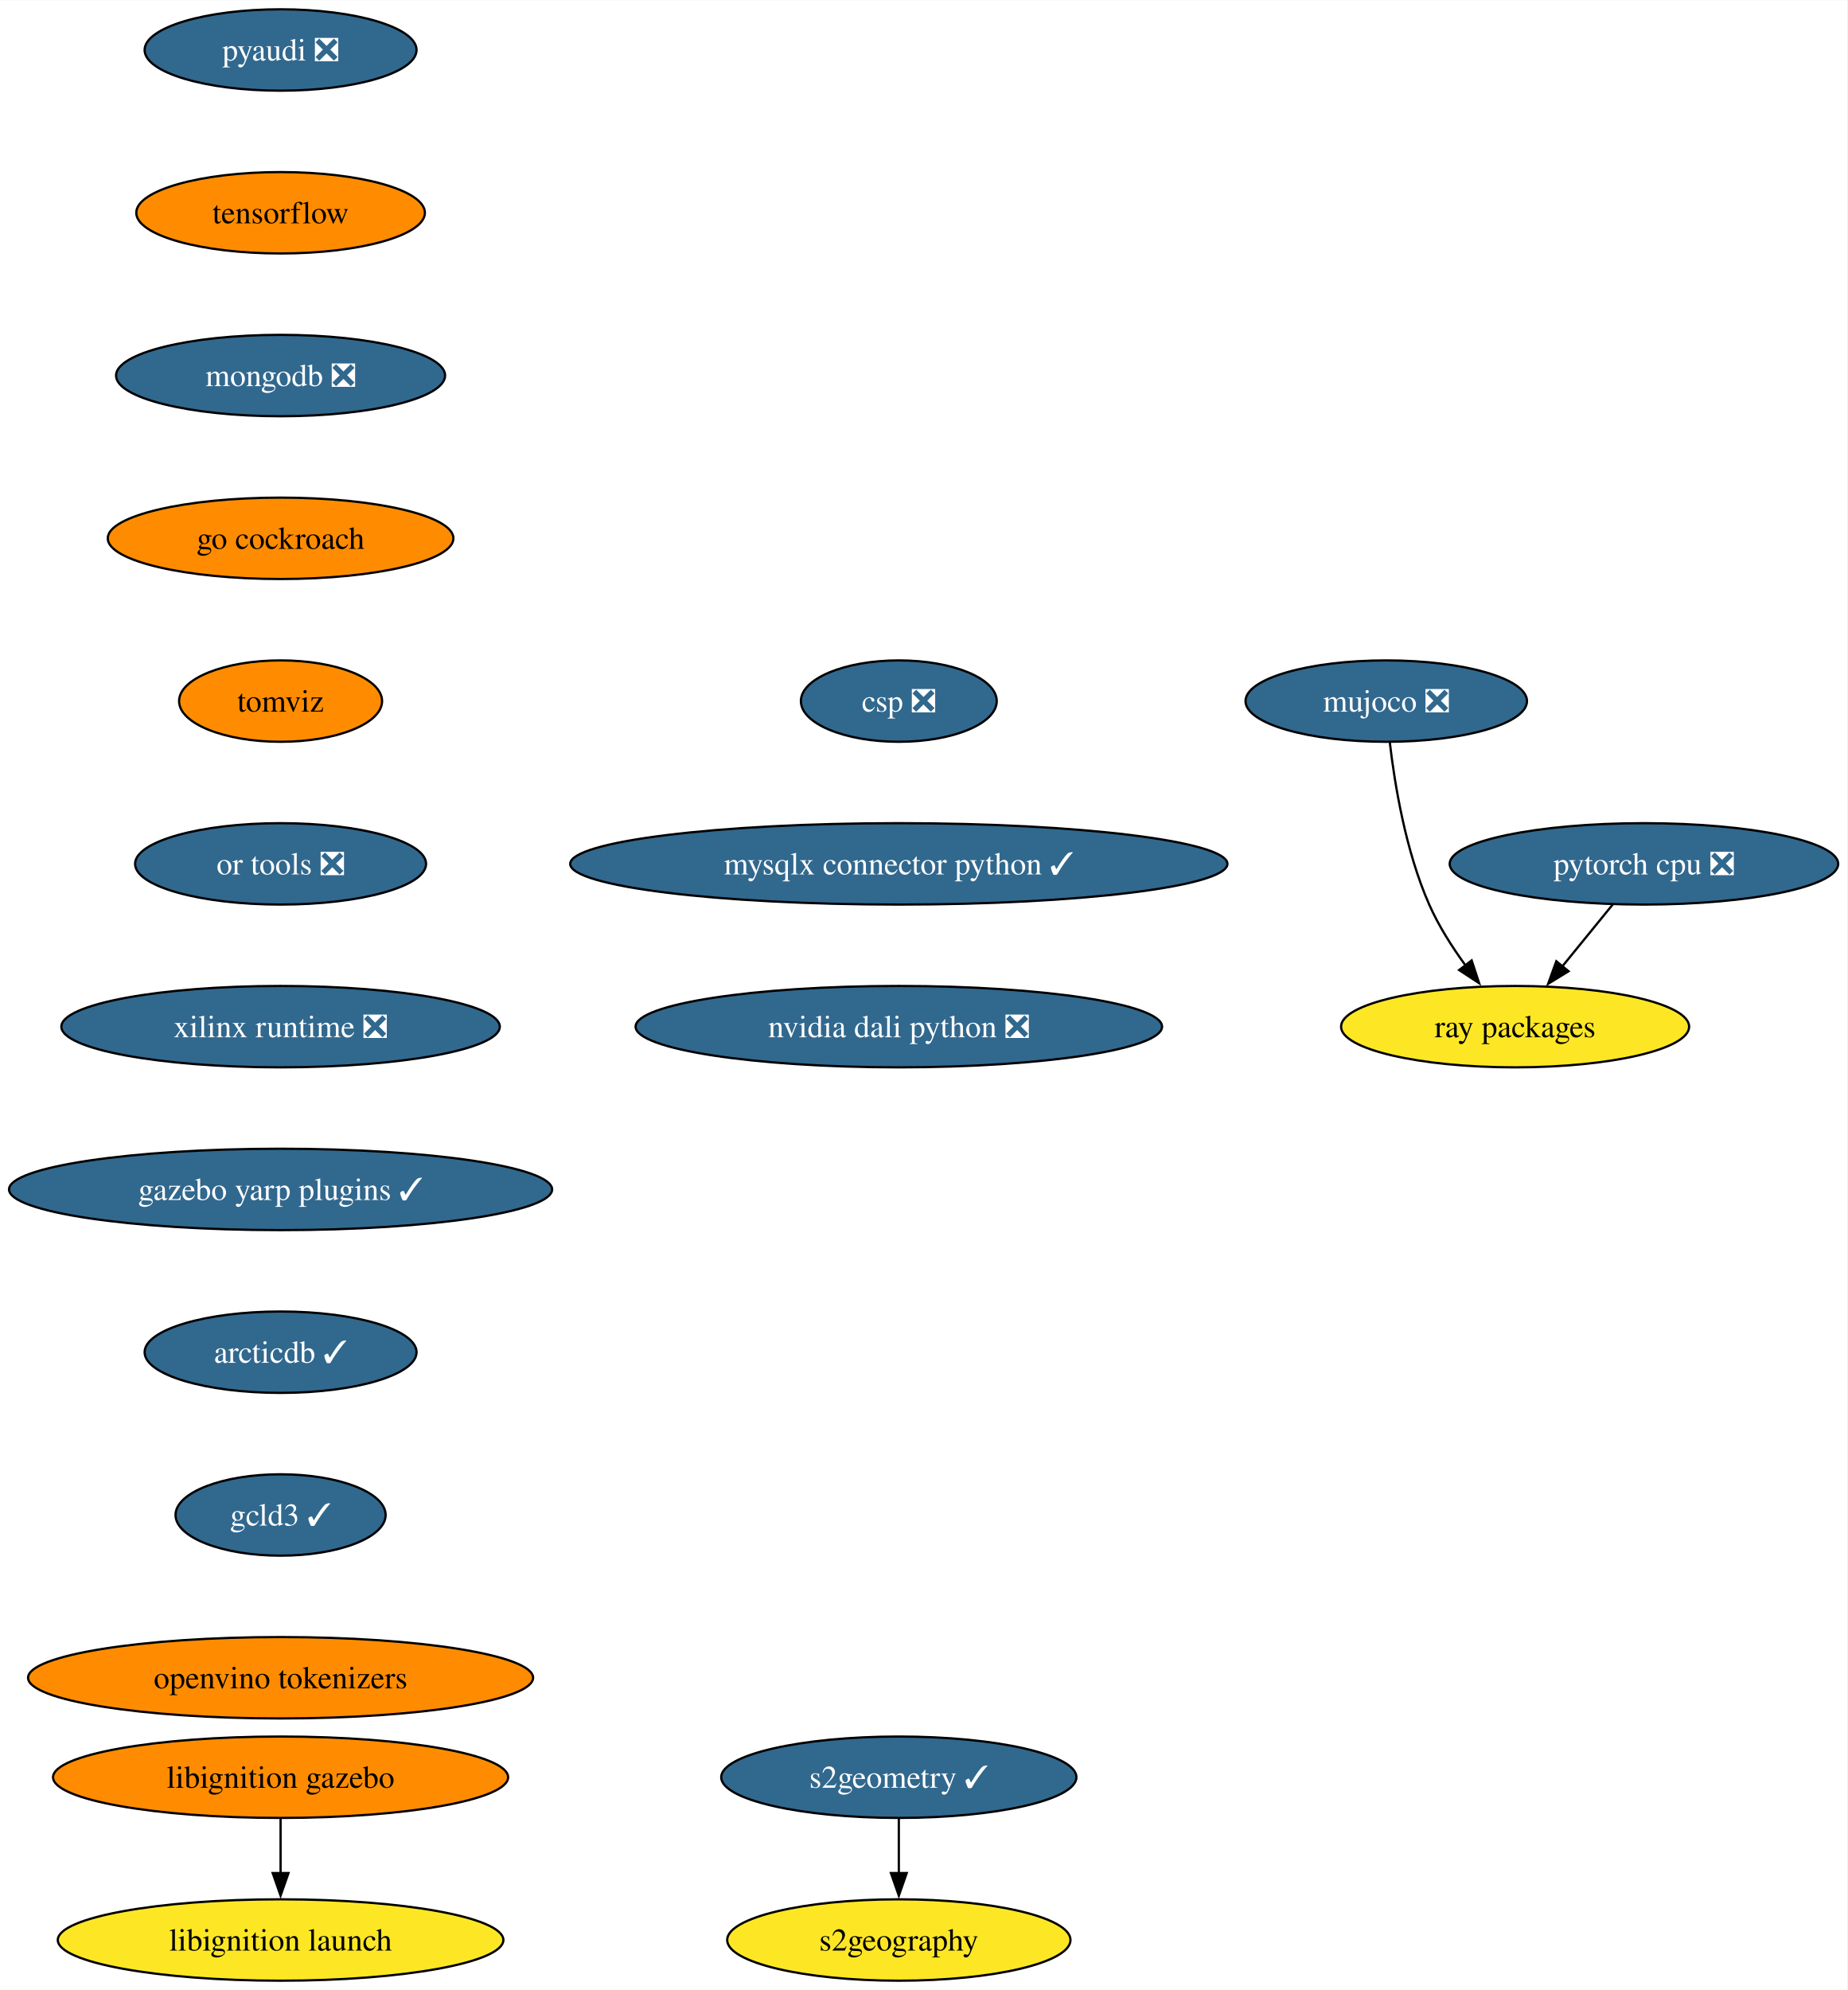
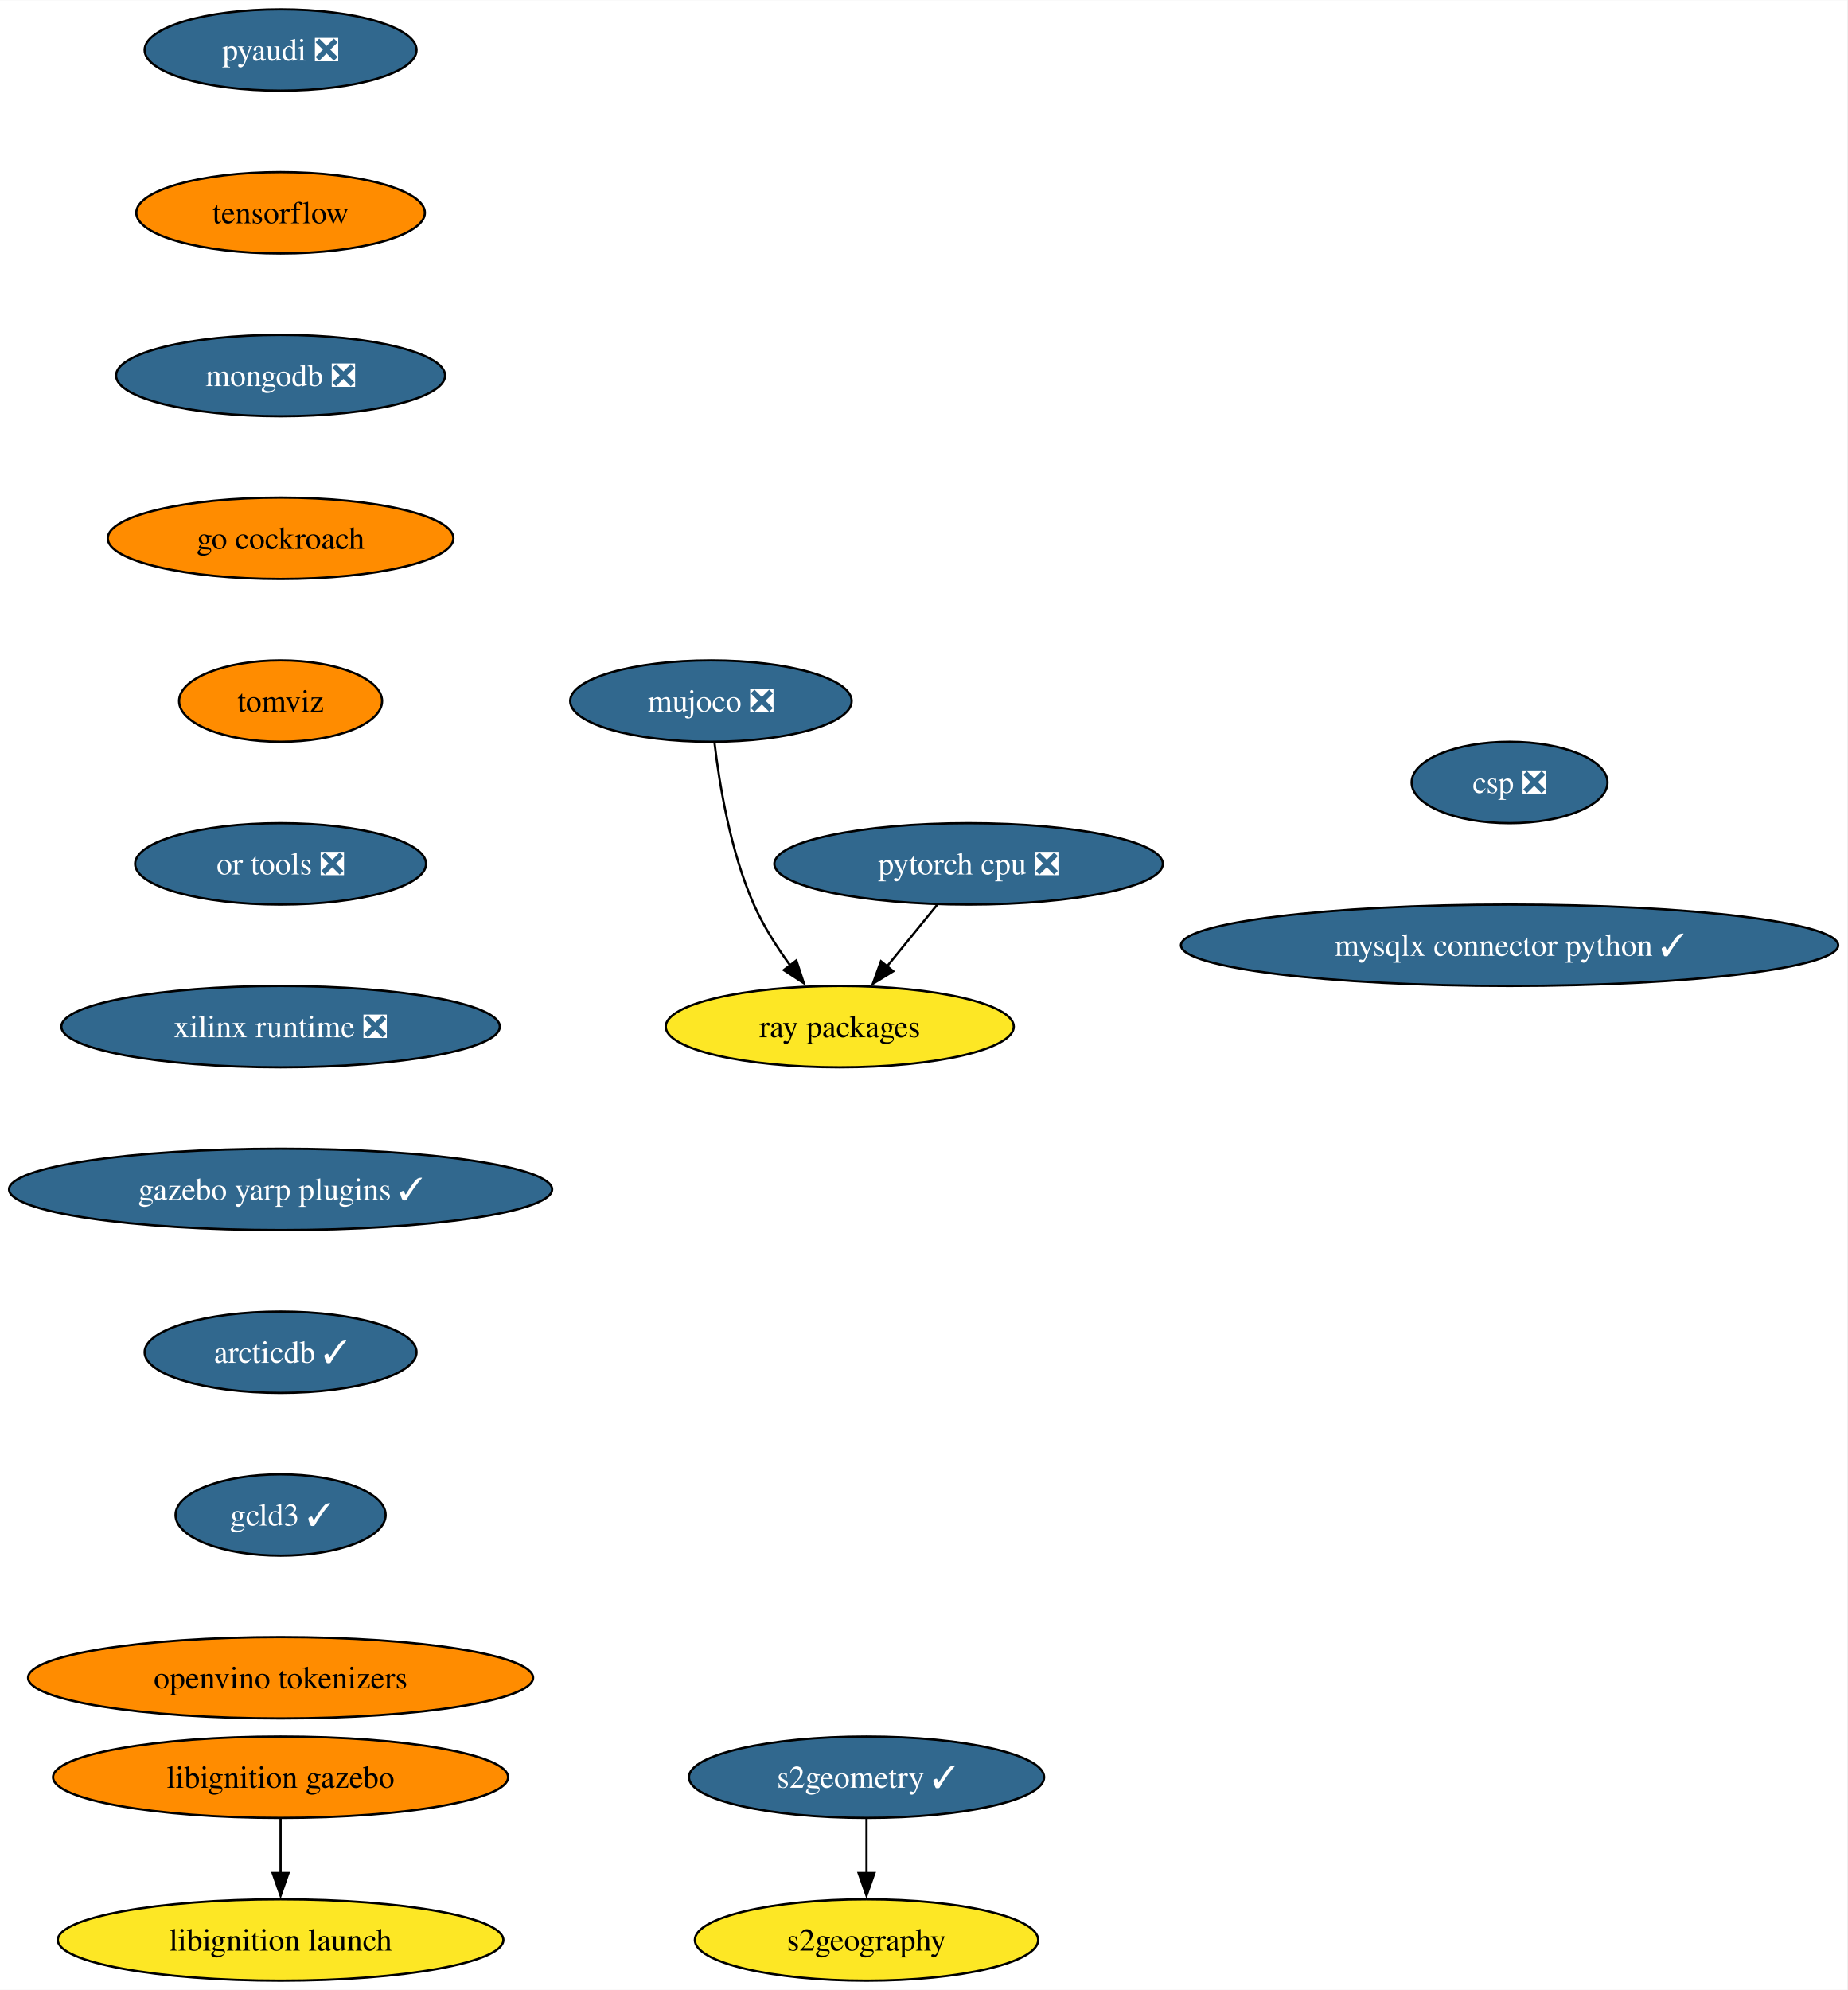
<svg xmlns="http://www.w3.org/2000/svg" xmlns:xlink="http://www.w3.org/1999/xlink" width="817pt" height="880pt" viewBox="0.00 0.00 817.21 880.00">
  <g id="graph0" class="graph" transform="scale(1 1) rotate(0) translate(4 876)">
    <polygon fill="white" stroke="none" points="-4,4 -4,-876 813.21,-876 813.21,4 -4,4" />
    <g id="node1" class="node">
      <g id="a_node1">
        <a xlink:href="https://github.com/conda-forge/pyaudi-feedstock/pull/44" xlink:title="pyaudi ❎">
          <ellipse fill="#31688e" stroke="black" cx="120.13" cy="-854" rx="60.15" ry="18" />
          <text text-anchor="middle" x="120.13" y="-849.33" font-family="Times,serif" font-size="14.00" fill="white">pyaudi ❎</text>
        </a>
      </g>
    </g>
    <g id="node2" class="node">
      <g id="a_node2">
        <a xlink:href="https://github.com/conda-forge/tensorflow-feedstock" xlink:title="tensorflow">
          <ellipse fill="#ff8c00" stroke="black" cx="120.13" cy="-782" rx="63.84" ry="18" />
          <text text-anchor="middle" x="120.13" y="-777.33" font-family="Times,serif" font-size="14.00">tensorflow</text>
        </a>
      </g>
    </g>
    <g id="node3" class="node">
      <g id="a_node3">
        <a xlink:href="https://github.com/conda-forge/mongodb-feedstock/pull/97" xlink:title="mongodb ❎">
          <ellipse fill="#31688e" stroke="black" cx="120.13" cy="-710" rx="72.78" ry="18" />
          <text text-anchor="middle" x="120.13" y="-705.33" font-family="Times,serif" font-size="14.00" fill="white">mongodb ❎</text>
        </a>
      </g>
    </g>
    <g id="node6" class="node">
      <g id="a_node6">
        <a xlink:href="https://github.com/conda-forge/go-cockroach-feedstock" xlink:title="go cockroach">
          <ellipse fill="#ff8c00" stroke="black" cx="120.13" cy="-638" rx="76.46" ry="18" />
          <text text-anchor="middle" x="120.13" y="-633.33" font-family="Times,serif" font-size="14.00">go cockroach</text>
        </a>
      </g>
    </g>
    <g id="node4" class="node">
      <g id="a_node4">
        <a xlink:href="https://github.com/conda-forge/pytorch-cpu-feedstock/pull/265" xlink:title="pytorch cpu ❎">
-           <ellipse fill="#31688e" stroke="black" cx="723.28" cy="-494" rx="85.93" ry="18" />
-           <text text-anchor="middle" x="723.28" y="-489.32" font-family="Times,serif" font-size="14.00" fill="white">pytorch cpu ❎</text>
+           <ellipse fill="#31688e" stroke="black" cx="424.51" cy="-494" rx="85.93" ry="18" />
+           <text text-anchor="middle" x="424.51" y="-489.32" font-family="Times,serif" font-size="14.00" fill="white">pytorch cpu ❎</text>
        </a>
      </g>
    </g>
    <g id="node5" class="node">
      <g id="a_node5">
        <a xlink:href="https://github.com/conda-forge/ray-packages-feedstock" xlink:title="ray packages">
-           <ellipse fill="#fde725" stroke="black" cx="666.28" cy="-422" rx="76.99" ry="18" />
-           <text text-anchor="middle" x="666.28" y="-417.32" font-family="Times,serif" font-size="14.00">ray packages</text>
+           <ellipse fill="#fde725" stroke="black" cx="367.51" cy="-422" rx="76.99" ry="18" />
+           <text text-anchor="middle" x="367.51" y="-417.32" font-family="Times,serif" font-size="14.00">ray packages</text>
        </a>
      </g>
    </g>
    <g id="edge3" class="edge">
-       <path fill="none" stroke="black" d="M709.48,-476.05C702.76,-467.8 694.53,-457.7 687.07,-448.54" />
-       <polygon fill="black" stroke="black" points="689.93,-446.51 680.9,-440.96 684.51,-450.93 689.93,-446.51" />
+       <path fill="none" stroke="black" d="M410.72,-476.05C403.99,-467.8 395.77,-457.7 388.31,-448.54" />
+       <polygon fill="black" stroke="black" points="391.17,-446.51 382.14,-440.96 385.74,-450.93 391.17,-446.51" />
    </g>
    <g id="node7" class="node">
      <g id="a_node7">
        <a xlink:href="https://github.com/conda-forge/tomviz-feedstock" xlink:title="tomviz">
          <ellipse fill="#ff8c00" stroke="black" cx="120.13" cy="-566" rx="44.9" ry="18" />
          <text text-anchor="middle" x="120.13" y="-561.33" font-family="Times,serif" font-size="14.00">tomviz</text>
        </a>
      </g>
    </g>
    <g id="node10" class="node">
      <g id="a_node10">
        <a xlink:href="https://github.com/conda-forge/or-tools-feedstock/pull/62" xlink:title="or tools ❎">
          <ellipse fill="#31688e" stroke="black" cx="120.13" cy="-494" rx="64.36" ry="18" />
          <text text-anchor="middle" x="120.13" y="-489.32" font-family="Times,serif" font-size="14.00" fill="white">or tools ❎</text>
        </a>
      </g>
    </g>
    <g id="node8" class="node">
      <g id="a_node8">
        <a xlink:href="https://github.com/conda-forge/s2geometry-feedstock/pull/21" xlink:title="s2geometry ✓">
-           <ellipse fill="#31688e" stroke="black" cx="393.64" cy="-90" rx="78.57" ry="18" />
-           <text text-anchor="middle" x="393.64" y="-85.33" font-family="Times,serif" font-size="14.00" fill="white">s2geometry ✓</text>
+           <ellipse fill="#31688e" stroke="black" cx="379.35" cy="-90" rx="78.57" ry="18" />
+           <text text-anchor="middle" x="379.35" y="-85.33" font-family="Times,serif" font-size="14.00" fill="white">s2geometry ✓</text>
        </a>
      </g>
    </g>
    <g id="node9" class="node">
      <g id="a_node9">
        <a xlink:href="https://github.com/conda-forge/s2geography-feedstock" xlink:title="s2geography">
-           <ellipse fill="#fde725" stroke="black" cx="393.64" cy="-18" rx="75.94" ry="18" />
-           <text text-anchor="middle" x="393.64" y="-13.32" font-family="Times,serif" font-size="14.00">s2geography</text>
+           <ellipse fill="#fde725" stroke="black" cx="379.35" cy="-18" rx="75.94" ry="18" />
+           <text text-anchor="middle" x="379.35" y="-13.32" font-family="Times,serif" font-size="14.00">s2geography</text>
        </a>
      </g>
    </g>
    <g id="edge6" class="edge">
-       <path fill="none" stroke="black" d="M393.64,-71.7C393.64,-64.41 393.64,-55.73 393.64,-47.54" />
-       <polygon fill="black" stroke="black" points="397.14,-47.62 393.64,-37.62 390.14,-47.62 397.14,-47.62" />
+       <path fill="none" stroke="black" d="M379.35,-71.7C379.35,-64.41 379.35,-55.73 379.35,-47.54" />
+       <polygon fill="black" stroke="black" points="382.85,-47.62 379.35,-37.62 375.85,-47.62 382.85,-47.62" />
    </g>
    <g id="node13" class="node">
      <g id="a_node13">
        <a xlink:href="https://github.com/conda-forge/xilinx-runtime-feedstock/pull/37" xlink:title="xilinx runtime ❎">
          <ellipse fill="#31688e" stroke="black" cx="120.13" cy="-422" rx="96.98" ry="18" />
          <text text-anchor="middle" x="120.13" y="-417.32" font-family="Times,serif" font-size="14.00" fill="white">xilinx runtime ❎</text>
        </a>
      </g>
    </g>
    <g id="node11" class="node">
      <g id="a_node11">
        <a xlink:href="https://github.com/conda-forge/libignition-gazebo-feedstock" xlink:title="libignition gazebo">
          <ellipse fill="#ff8c00" stroke="black" cx="120.13" cy="-90" rx="100.66" ry="18" />
          <text text-anchor="middle" x="120.13" y="-85.33" font-family="Times,serif" font-size="14.00">libignition gazebo</text>
        </a>
      </g>
    </g>
    <g id="node12" class="node">
      <g id="a_node12">
        <a xlink:href="https://github.com/conda-forge/libignition-launch-feedstock" xlink:title="libignition launch">
          <ellipse fill="#fde725" stroke="black" cx="120.13" cy="-18" rx="98.56" ry="18" />
          <text text-anchor="middle" x="120.13" y="-13.32" font-family="Times,serif" font-size="14.00">libignition launch</text>
        </a>
      </g>
    </g>
    <g id="edge8" class="edge">
      <path fill="none" stroke="black" d="M120.13,-71.7C120.13,-64.41 120.13,-55.73 120.13,-47.54" />
      <polygon fill="black" stroke="black" points="123.63,-47.62 120.13,-37.62 116.63,-47.62 123.63,-47.62" />
    </g>
    <g id="node15" class="node">
      <g id="a_node15">
        <a xlink:href="https://github.com/conda-forge/gazebo-yarp-plugins-feedstock/pull/34" xlink:title="gazebo yarp plugins ✓">
          <ellipse fill="#31688e" stroke="black" cx="120.13" cy="-350" rx="120.13" ry="18" />
          <text text-anchor="middle" x="120.13" y="-345.32" font-family="Times,serif" font-size="14.00" fill="white">gazebo yarp plugins ✓</text>
        </a>
      </g>
    </g>
    <g id="node14" class="node">
      <g id="a_node14">
        <a xlink:href="https://github.com/conda-forge/mujoco-feedstock/pull/63" xlink:title="mujoco ❎">
-           <ellipse fill="#31688e" stroke="black" cx="609.28" cy="-566" rx="62.26" ry="18" />
-           <text text-anchor="middle" x="609.28" y="-561.33" font-family="Times,serif" font-size="14.00" fill="white">mujoco ❎</text>
+           <ellipse fill="#31688e" stroke="black" cx="310.51" cy="-566" rx="62.26" ry="18" />
+           <text text-anchor="middle" x="310.51" y="-561.33" font-family="Times,serif" font-size="14.00" fill="white">mujoco ❎</text>
        </a>
      </g>
    </g>
    <g id="edge10" class="edge">
-       <path fill="none" stroke="black" d="M610.86,-547.62C613.01,-529.2 617.87,-499.55 628.28,-476 632.42,-466.62 638.39,-457.25 644.37,-449.04" />
-       <polygon fill="black" stroke="black" points="647.06,-451.29 650.37,-441.23 641.51,-447.03 647.06,-451.29" />
+       <path fill="none" stroke="black" d="M312.09,-547.62C314.25,-529.2 319.1,-499.55 329.51,-476 333.66,-466.62 339.63,-457.25 345.61,-449.04" />
+       <polygon fill="black" stroke="black" points="348.3,-451.29 351.61,-441.23 342.74,-447.03 348.3,-451.29" />
    </g>
    <g id="node16" class="node">
      <g id="a_node16">
        <a xlink:href="https://github.com/conda-forge/arcticdb-feedstock/pull/307" xlink:title="arcticdb ✓">
          <ellipse fill="#31688e" stroke="black" cx="120.13" cy="-278" rx="60.15" ry="18" />
          <text text-anchor="middle" x="120.13" y="-273.32" font-family="Times,serif" font-size="14.00" fill="white">arcticdb ✓</text>
        </a>
      </g>
    </g>
    <g id="node17" class="node">
      <g id="a_node17">
        <a xlink:href="https://github.com/conda-forge/gcld3-feedstock/pull/11" xlink:title="gcld3 ✓">
          <ellipse fill="#31688e" stroke="black" cx="120.13" cy="-206" rx="46.47" ry="18" />
          <text text-anchor="middle" x="120.13" y="-201.33" font-family="Times,serif" font-size="14.00" fill="white">gcld3 ✓</text>
        </a>
      </g>
    </g>
    <g id="node18" class="node">
      <g id="a_node18">
        <a xlink:href="https://github.com/conda-forge/openvino-tokenizers-feedstock" xlink:title="openvino tokenizers">
          <ellipse fill="#ff8c00" stroke="black" cx="120.13" cy="-134" rx="111.71" ry="18" />
          <text text-anchor="middle" x="120.13" y="-129.32" font-family="Times,serif" font-size="14.00">openvino tokenizers</text>
        </a>
      </g>
    </g>
    <g id="node19" class="node">
      <g id="a_node19">
        <a xlink:href="https://github.com/conda-forge/csp-feedstock/pull/38" xlink:title="csp ❎">
-           <ellipse fill="#31688e" stroke="black" cx="393.64" cy="-566" rx="43.32" ry="18" />
-           <text text-anchor="middle" x="393.64" y="-561.33" font-family="Times,serif" font-size="14.00" fill="white">csp ❎</text>
+           <ellipse fill="#31688e" stroke="black" cx="663.83" cy="-530" rx="43.32" ry="18" />
+           <text text-anchor="middle" x="663.83" y="-525.33" font-family="Times,serif" font-size="14.00" fill="white">csp ❎</text>
        </a>
      </g>
    </g>
    <g id="node20" class="node">
      <g id="a_node20">
        <a xlink:href="https://github.com/conda-forge/mysqlx-connector-python-feedstock/pull/8" xlink:title="mysqlx connector python ✓">
-           <ellipse fill="#31688e" stroke="black" cx="393.64" cy="-494" rx="145.38" ry="18" />
-           <text text-anchor="middle" x="393.64" y="-489.32" font-family="Times,serif" font-size="14.00" fill="white">mysqlx connector python ✓</text>
-         </a>
-       </g>
-     </g>
-     <g id="node21" class="node">
-       <g id="a_node21">
-         <a xlink:href="https://github.com/conda-forge/nvidia-dali-python-feedstock/pull/7" xlink:title="nvidia dali python ❎">
-           <ellipse fill="#31688e" stroke="black" cx="393.64" cy="-422" rx="116.45" ry="18" />
-           <text text-anchor="middle" x="393.64" y="-417.32" font-family="Times,serif" font-size="14.00" fill="white">nvidia dali python ❎</text>
+           <ellipse fill="#31688e" stroke="black" cx="663.83" cy="-458" rx="145.38" ry="18" />
+           <text text-anchor="middle" x="663.83" y="-453.32" font-family="Times,serif" font-size="14.00" fill="white">mysqlx connector python ✓</text>
        </a>
      </g>
    </g>
  </g>
</svg>
